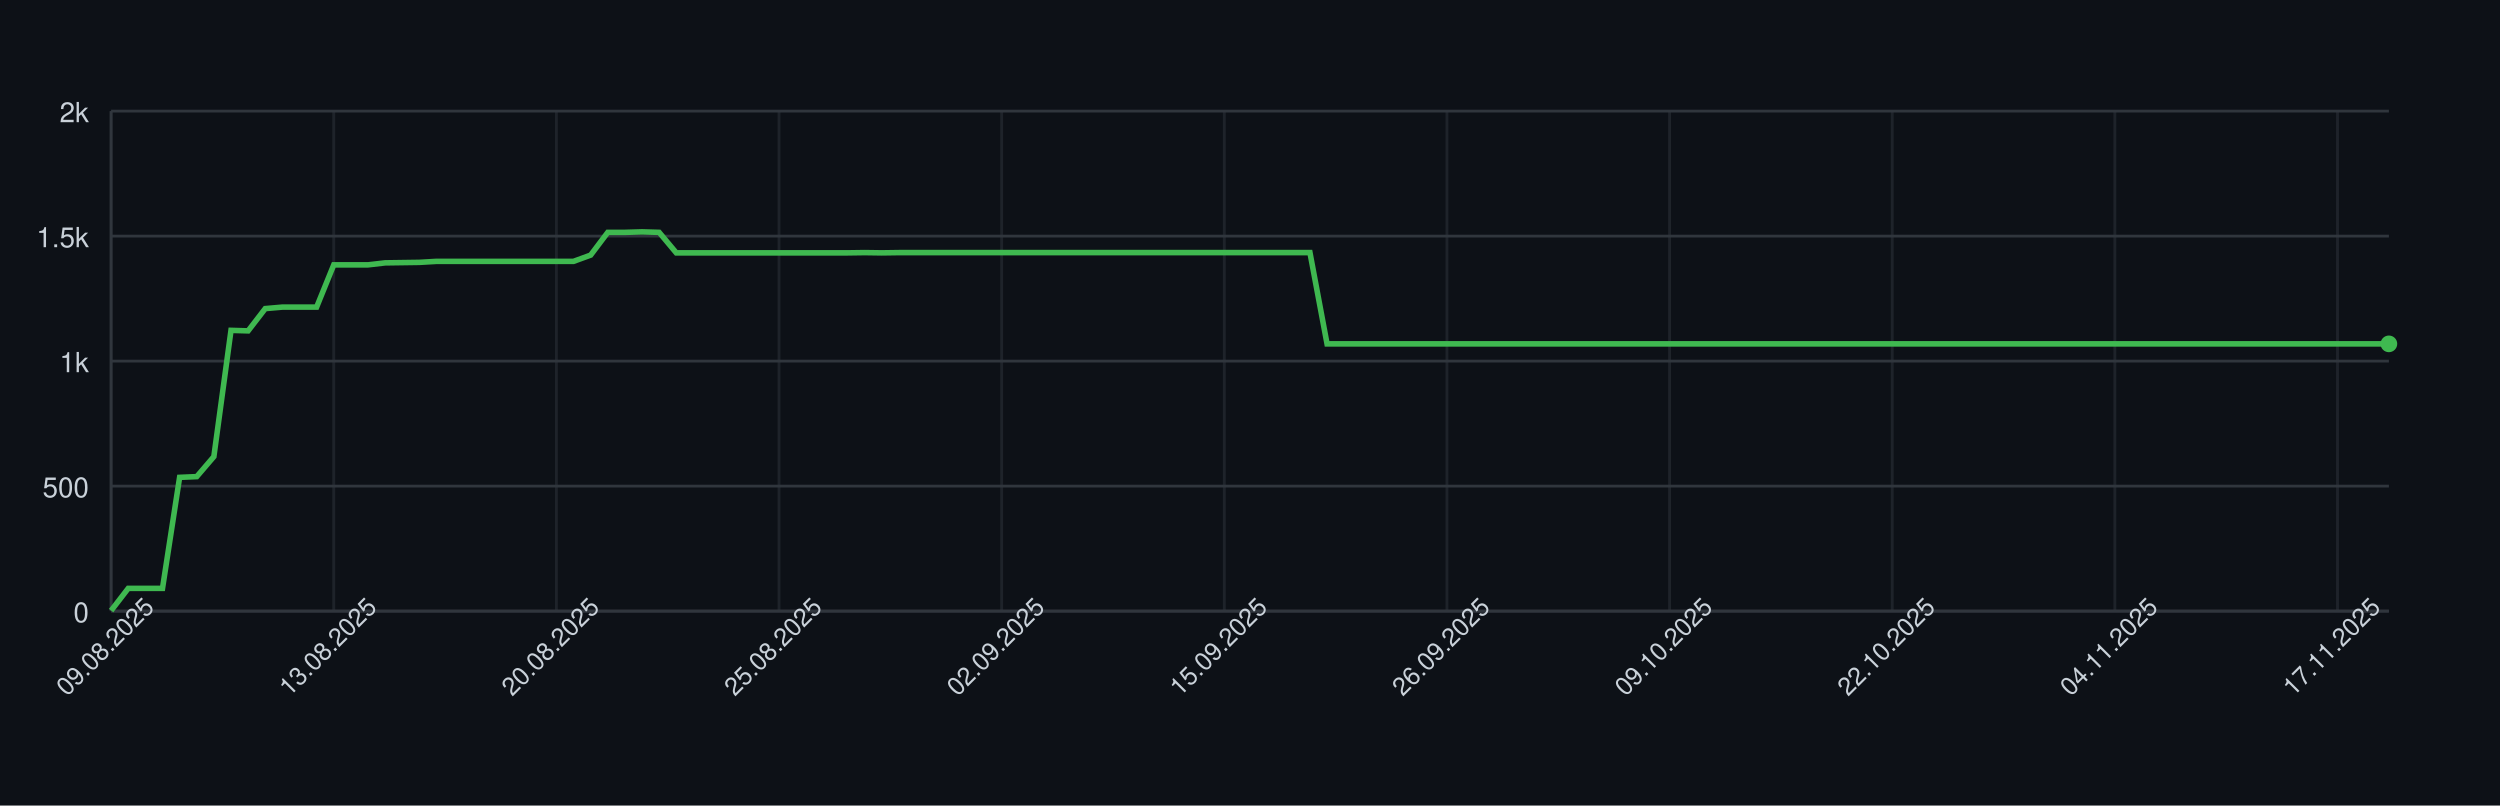
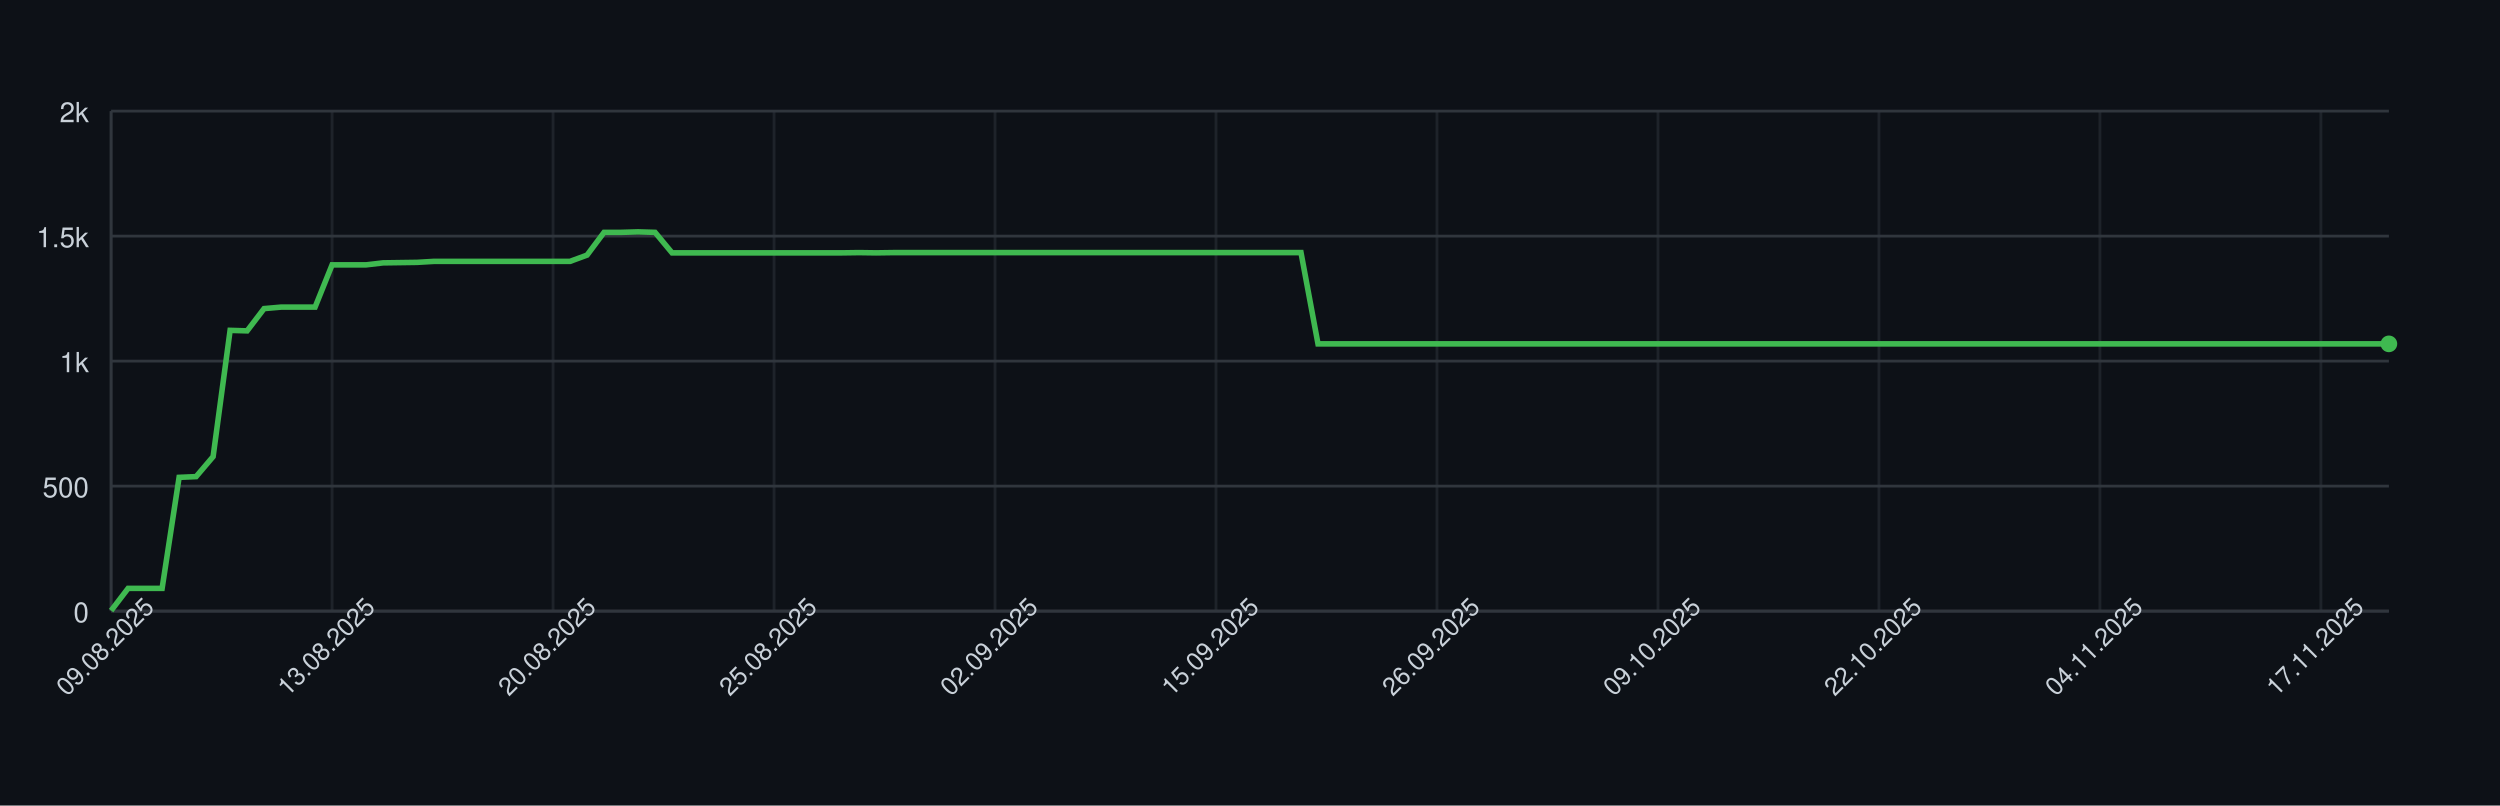
<svg xmlns="http://www.w3.org/2000/svg" width="900" height="290" style="font-family: -apple-system, BlinkMacSystemFont, 'Segoe UI', Helvetica, Arial, sans-serif;">
  <rect width="100%" height="100%" fill="#0d1117" />
  <g>
    <line x1="40" y1="220.00" x2="860" y2="220.00" stroke="#30363d" />
    <text x="32" y="224.00" font-size="10" fill="#c9d1d9" text-anchor="end">0</text>
    <line x1="40" y1="175.00" x2="860" y2="175.00" stroke="#30363d" />
    <text x="32" y="179.00" font-size="10" fill="#c9d1d9" text-anchor="end">500</text>
    <line x1="40" y1="130.00" x2="860" y2="130.00" stroke="#30363d" />
    <text x="32" y="134.00" font-size="10" fill="#c9d1d9" text-anchor="end">1k</text>
    <line x1="40" y1="85.00" x2="860" y2="85.00" stroke="#30363d" />
    <text x="32" y="89.00" font-size="10" fill="#c9d1d9" text-anchor="end">1.5k</text>
    <line x1="40" y1="40.00" x2="860" y2="40.00" stroke="#30363d" />
    <text x="32" y="44.00" font-size="10" fill="#c9d1d9" text-anchor="end">2k</text>
    <line x1="40.00" y1="40" x2="40.00" y2="220" stroke="#30363d" opacity="0.5" />
-     <line x1="120.15" y1="40" x2="120.15" y2="220" stroke="#30363d" opacity="0.5" />
-     <line x1="200.30" y1="40" x2="200.30" y2="220" stroke="#30363d" opacity="0.5" />
-     <line x1="280.45" y1="40" x2="280.45" y2="220" stroke="#30363d" opacity="0.5" />
-     <line x1="360.60" y1="40" x2="360.60" y2="220" stroke="#30363d" opacity="0.5" />
-     <line x1="440.75" y1="40" x2="440.75" y2="220" stroke="#30363d" opacity="0.5" />
-     <line x1="520.90" y1="40" x2="520.90" y2="220" stroke="#30363d" opacity="0.5" />
-     <line x1="601.05" y1="40" x2="601.05" y2="220" stroke="#30363d" opacity="0.5" />
-     <line x1="681.20" y1="40" x2="681.20" y2="220" stroke="#30363d" opacity="0.5" />
-     <line x1="761.35" y1="40" x2="761.35" y2="220" stroke="#30363d" opacity="0.5" />
-     <line x1="841.50" y1="40" x2="841.50" y2="220" stroke="#30363d" opacity="0.5" />
+     <line x1="119.55" y1="40" x2="119.55" y2="220" stroke="#30363d" opacity="0.5" />
+     <line x1="199.10" y1="40" x2="199.10" y2="220" stroke="#30363d" opacity="0.5" />
+     <line x1="278.66" y1="40" x2="278.66" y2="220" stroke="#30363d" opacity="0.5" />
+     <line x1="358.21" y1="40" x2="358.21" y2="220" stroke="#30363d" opacity="0.5" />
+     <line x1="437.76" y1="40" x2="437.76" y2="220" stroke="#30363d" opacity="0.5" />
+     <line x1="517.31" y1="40" x2="517.31" y2="220" stroke="#30363d" opacity="0.5" />
+     <line x1="596.87" y1="40" x2="596.87" y2="220" stroke="#30363d" opacity="0.5" />
+     <line x1="676.42" y1="40" x2="676.42" y2="220" stroke="#30363d" opacity="0.5" />
+     <line x1="755.97" y1="40" x2="755.97" y2="220" stroke="#30363d" opacity="0.5" />
+     <line x1="835.52" y1="40" x2="835.52" y2="220" stroke="#30363d" opacity="0.5" />
    <line x1="40" y1="220" x2="860" y2="220" stroke="#30363d" />
    <line x1="40" y1="40" x2="40" y2="220" stroke="#30363d" />
-     <path d="M 40.00 219.82 L 46.17 211.81 L 52.33 211.81 L 58.50 211.81 L 64.66 171.85 L 70.83 171.58 L 76.99 164.38 L 83.16 118.93 L 89.32 119.11 L 95.49 111.10 L 101.65 110.56 L 107.82 110.56 L 113.98 110.56 L 120.15 95.35 L 126.32 95.35 L 132.48 95.35 L 138.65 94.63 L 144.81 94.54 L 150.98 94.45 L 157.14 94.09 L 163.31 94.09 L 169.47 94.09 L 175.64 94.09 L 181.80 94.09 L 187.97 94.09 L 194.14 94.09 L 200.30 94.09 L 206.47 94.09 L 212.63 91.84 L 218.80 83.65 L 224.96 83.65 L 231.13 83.47 L 237.29 83.65 L 243.46 91.03 L 249.62 91.03 L 255.79 91.03 L 261.95 91.03 L 268.12 91.03 L 274.29 91.03 L 280.45 91.03 L 286.62 91.03 L 292.78 91.03 L 298.95 91.03 L 305.11 91.03 L 311.28 90.94 L 317.44 91.03 L 323.61 90.94 L 329.77 90.94 L 335.94 90.94 L 342.11 90.94 L 348.27 90.94 L 354.44 90.94 L 360.60 90.94 L 366.77 90.94 L 372.93 90.94 L 379.10 90.94 L 385.26 90.94 L 391.43 90.94 L 397.59 90.94 L 403.76 90.94 L 409.92 90.94 L 416.09 90.94 L 422.26 90.94 L 428.42 90.94 L 434.59 90.94 L 440.75 90.94 L 446.92 90.94 L 453.08 90.94 L 459.25 90.94 L 465.41 90.94 L 471.58 90.94 L 477.74 123.79 L 483.91 123.79 L 490.08 123.79 L 496.24 123.79 L 502.41 123.79 L 508.57 123.79 L 514.74 123.79 L 520.90 123.79 L 527.07 123.79 L 533.23 123.79 L 539.40 123.79 L 545.56 123.79 L 551.73 123.79 L 557.89 123.79 L 564.06 123.79 L 570.23 123.79 L 576.39 123.79 L 582.56 123.79 L 588.72 123.79 L 594.89 123.79 L 601.05 123.79 L 607.22 123.79 L 613.38 123.79 L 619.55 123.79 L 625.71 123.79 L 631.88 123.79 L 638.05 123.79 L 644.21 123.79 L 650.38 123.79 L 656.54 123.79 L 662.71 123.79 L 668.87 123.79 L 675.04 123.79 L 681.20 123.79 L 687.37 123.79 L 693.53 123.79 L 699.70 123.79 L 705.86 123.79 L 712.03 123.79 L 718.20 123.79 L 724.36 123.79 L 730.53 123.79 L 736.69 123.79 L 742.86 123.79 L 749.02 123.79 L 755.19 123.79 L 761.35 123.79 L 767.52 123.79 L 773.68 123.79 L 779.85 123.79 L 786.02 123.79 L 792.18 123.79 L 798.35 123.79 L 804.51 123.79 L 810.68 123.79 L 816.84 123.79 L 823.01 123.79 L 829.17 123.79 L 835.34 123.79 L 841.50 123.79 L 847.67 123.79 L 853.83 123.79 L 860.00 123.79" fill="none" stroke="#3fb950" stroke-width="2" />
+     <path d="M 40.00 219.82 L 46.12 211.81 L 52.24 211.81 L 58.36 211.81 L 64.48 171.85 L 70.60 171.58 L 76.72 164.38 L 82.84 118.93 L 88.96 119.11 L 95.07 111.10 L 101.19 110.56 L 107.31 110.56 L 113.43 110.56 L 119.55 95.35 L 125.67 95.35 L 131.79 95.35 L 137.91 94.63 L 144.03 94.54 L 150.15 94.45 L 156.27 94.09 L 162.39 94.09 L 168.51 94.09 L 174.63 94.09 L 180.75 94.09 L 186.87 94.09 L 192.99 94.09 L 199.10 94.09 L 205.22 94.09 L 211.34 91.84 L 217.46 83.65 L 223.58 83.65 L 229.70 83.47 L 235.82 83.65 L 241.94 91.03 L 248.06 91.03 L 254.18 91.03 L 260.30 91.03 L 266.42 91.03 L 272.54 91.03 L 278.66 91.03 L 284.78 91.03 L 290.90 91.03 L 297.01 91.03 L 303.13 91.03 L 309.25 90.94 L 315.37 91.03 L 321.49 90.94 L 327.61 90.94 L 333.73 90.94 L 339.85 90.94 L 345.97 90.94 L 352.09 90.94 L 358.21 90.94 L 364.33 90.94 L 370.45 90.94 L 376.57 90.94 L 382.69 90.94 L 388.81 90.94 L 394.93 90.94 L 401.04 90.94 L 407.16 90.94 L 413.28 90.94 L 419.40 90.94 L 425.52 90.94 L 431.64 90.94 L 437.76 90.94 L 443.88 90.94 L 450.00 90.94 L 456.12 90.94 L 462.24 90.94 L 468.36 90.94 L 474.48 123.79 L 480.60 123.79 L 486.72 123.79 L 492.84 123.79 L 498.96 123.79 L 505.07 123.79 L 511.19 123.79 L 517.31 123.79 L 523.43 123.79 L 529.55 123.79 L 535.67 123.79 L 541.79 123.79 L 547.91 123.79 L 554.03 123.79 L 560.15 123.79 L 566.27 123.79 L 572.39 123.79 L 578.51 123.79 L 584.63 123.79 L 590.75 123.79 L 596.87 123.79 L 602.99 123.79 L 609.10 123.79 L 615.22 123.79 L 621.34 123.79 L 627.46 123.79 L 633.58 123.79 L 639.70 123.79 L 645.82 123.79 L 651.94 123.79 L 658.06 123.79 L 664.18 123.79 L 670.30 123.79 L 676.42 123.79 L 682.54 123.79 L 688.66 123.79 L 694.78 123.79 L 700.90 123.79 L 707.01 123.79 L 713.13 123.79 L 719.25 123.79 L 725.37 123.79 L 731.49 123.79 L 737.61 123.79 L 743.73 123.79 L 749.85 123.79 L 755.97 123.79 L 762.09 123.79 L 768.21 123.79 L 774.33 123.79 L 780.45 123.79 L 786.57 123.79 L 792.69 123.79 L 798.81 123.79 L 804.93 123.79 L 811.04 123.79 L 817.16 123.79 L 823.28 123.79 L 829.40 123.79 L 835.52 123.79 L 841.64 123.79 L 847.76 123.79 L 853.88 123.79 L 860.00 123.79" fill="none" stroke="#3fb950" stroke-width="2" />
    <circle cx="860.00" cy="123.79" r="3" fill="#3fb950" />
    <text x="40.00" y="235.00" font-size="9" fill="#c9d1d9" text-anchor="middle" transform="rotate(-45 40.00 235.00)">09.08.2025</text>
-     <text x="120.15" y="235.00" font-size="9" fill="#c9d1d9" text-anchor="middle" transform="rotate(-45 120.15 235.00)">13.08.2025</text>
-     <text x="200.30" y="235.00" font-size="9" fill="#c9d1d9" text-anchor="middle" transform="rotate(-45 200.30 235.00)">20.08.2025</text>
-     <text x="280.45" y="235.00" font-size="9" fill="#c9d1d9" text-anchor="middle" transform="rotate(-45 280.45 235.00)">25.08.2025</text>
-     <text x="360.60" y="235.00" font-size="9" fill="#c9d1d9" text-anchor="middle" transform="rotate(-45 360.60 235.00)">02.09.2025</text>
-     <text x="440.75" y="235.00" font-size="9" fill="#c9d1d9" text-anchor="middle" transform="rotate(-45 440.75 235.00)">15.09.2025</text>
-     <text x="520.90" y="235.00" font-size="9" fill="#c9d1d9" text-anchor="middle" transform="rotate(-45 520.90 235.00)">26.09.2025</text>
-     <text x="601.05" y="235.00" font-size="9" fill="#c9d1d9" text-anchor="middle" transform="rotate(-45 601.05 235.00)">09.10.2025</text>
-     <text x="681.20" y="235.00" font-size="9" fill="#c9d1d9" text-anchor="middle" transform="rotate(-45 681.20 235.00)">22.10.2025</text>
-     <text x="761.35" y="235.00" font-size="9" fill="#c9d1d9" text-anchor="middle" transform="rotate(-45 761.35 235.00)">04.11.2025</text>
-     <text x="841.50" y="235.00" font-size="9" fill="#c9d1d9" text-anchor="middle" transform="rotate(-45 841.50 235.00)">17.11.2025</text>
+     <text x="119.55" y="235.00" font-size="9" fill="#c9d1d9" text-anchor="middle" transform="rotate(-45 119.55 235.00)">13.08.2025</text>
+     <text x="199.10" y="235.00" font-size="9" fill="#c9d1d9" text-anchor="middle" transform="rotate(-45 199.10 235.00)">20.08.2025</text>
+     <text x="278.66" y="235.00" font-size="9" fill="#c9d1d9" text-anchor="middle" transform="rotate(-45 278.66 235.00)">25.08.2025</text>
+     <text x="358.21" y="235.00" font-size="9" fill="#c9d1d9" text-anchor="middle" transform="rotate(-45 358.21 235.00)">02.09.2025</text>
+     <text x="437.76" y="235.00" font-size="9" fill="#c9d1d9" text-anchor="middle" transform="rotate(-45 437.76 235.00)">15.09.2025</text>
+     <text x="517.31" y="235.00" font-size="9" fill="#c9d1d9" text-anchor="middle" transform="rotate(-45 517.31 235.00)">26.09.2025</text>
+     <text x="596.87" y="235.00" font-size="9" fill="#c9d1d9" text-anchor="middle" transform="rotate(-45 596.87 235.00)">09.10.2025</text>
+     <text x="676.42" y="235.00" font-size="9" fill="#c9d1d9" text-anchor="middle" transform="rotate(-45 676.42 235.00)">22.10.2025</text>
+     <text x="755.97" y="235.00" font-size="9" fill="#c9d1d9" text-anchor="middle" transform="rotate(-45 755.97 235.00)">04.11.2025</text>
+     <text x="835.52" y="235.00" font-size="9" fill="#c9d1d9" text-anchor="middle" transform="rotate(-45 835.52 235.00)">17.11.2025</text>
  </g>
</svg>
